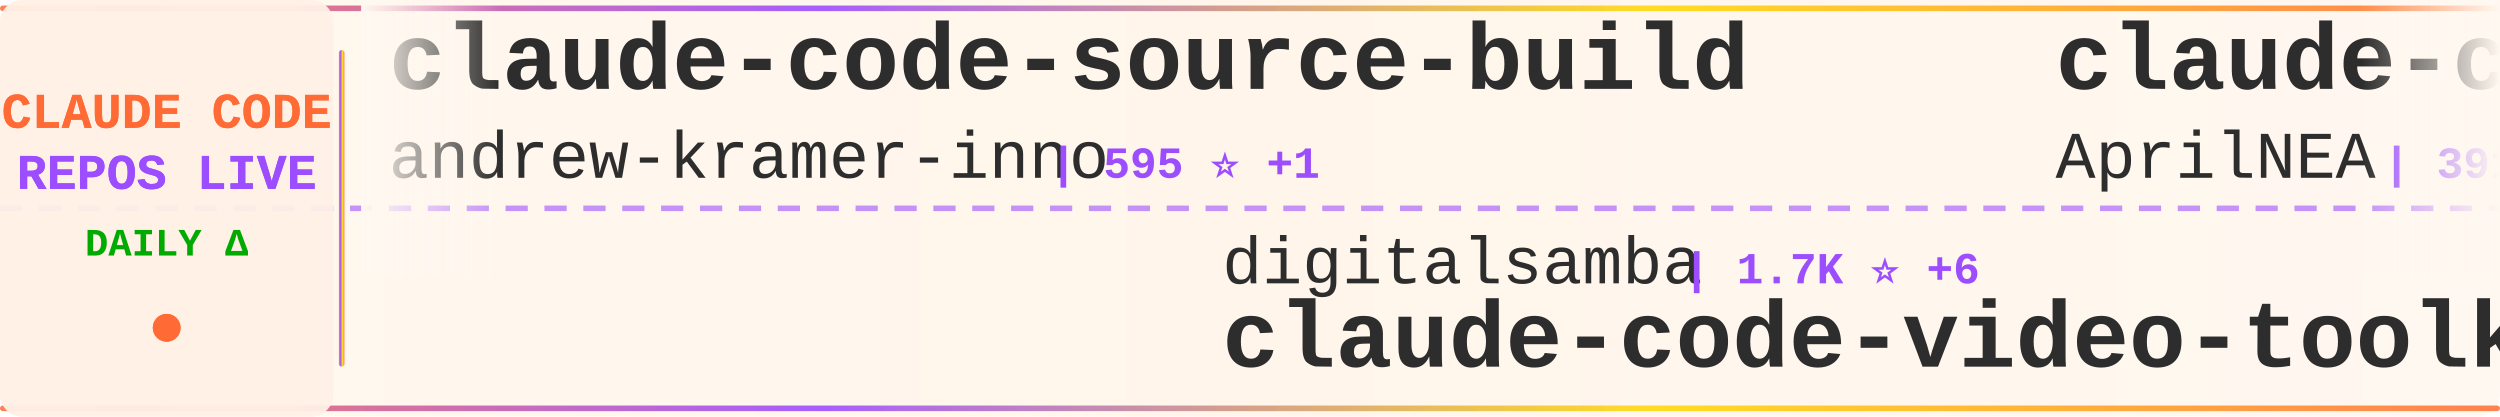
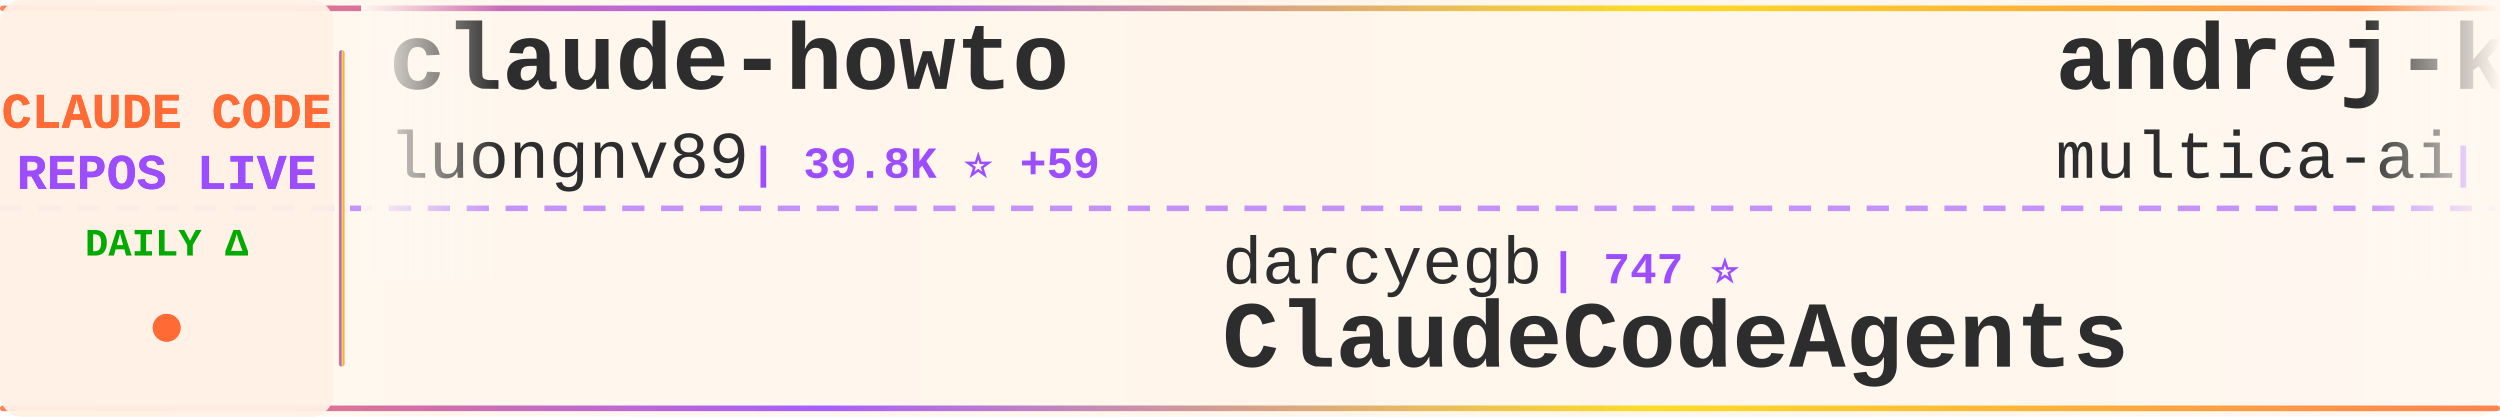
<svg xmlns="http://www.w3.org/2000/svg" width="900" height="150">
  <defs>
    <linearGradient id="tickerBg" x1="0%" y1="0%" x2="100%" y2="0%">
      <stop offset="0%" style="stop-color:#fff8f0;stop-opacity:0.98" />
      <stop offset="50%" style="stop-color:#fff5eb;stop-opacity:1" />
      <stop offset="100%" style="stop-color:#fff8f0;stop-opacity:0.98" />
    </linearGradient>
    <linearGradient id="borderGrad" x1="0%" y1="0%" x2="100%" y2="0%">
      <stop offset="0%" style="stop-color:#FF6B35;stop-opacity:0.85">
        <animate attributeName="stop-opacity" values="0.85;1;0.85" dur="2s" repeatCount="indefinite" />
      </stop>
      <stop offset="33%" style="stop-color:#9C4EFF;stop-opacity:0.9">
        <animate attributeName="stop-opacity" values="0.9;1;0.9" dur="2.2s" repeatCount="indefinite" />
      </stop>
      <stop offset="66%" style="stop-color:#FFD700;stop-opacity:0.85">
        <animate attributeName="stop-opacity" values="0.85;1;0.85" dur="1.8s" repeatCount="indefinite" />
      </stop>
      <stop offset="100%" style="stop-color:#FF6B35;stop-opacity:0.85">
        <animate attributeName="stop-opacity" values="0.85;1;0.85" dur="2s" repeatCount="indefinite" />
      </stop>
    </linearGradient>
    <filter id="textGlow">
      <feGaussianBlur stdDeviation="0.15" result="coloredBlur" />
      <feMerge>
        <feMergeNode in="coloredBlur" />
        <feMergeNode in="SourceGraphic" />
      </feMerge>
    </filter>
    <filter id="metricGlow">
      <feGaussianBlur stdDeviation="0.2" result="coloredBlur" />
      <feMerge>
        <feMergeNode in="coloredBlur" />
        <feMergeNode in="SourceGraphic" />
      </feMerge>
    </filter>
    <linearGradient id="leftFade" x1="0%" y1="0%" x2="100%" y2="0%">
      <stop offset="0%" style="stop-color:#fff8f0;stop-opacity:1" />
      <stop offset="100%" style="stop-color:#fff8f0;stop-opacity:0" />
    </linearGradient>
    <linearGradient id="rightFade" x1="0%" y1="0%" x2="100%" y2="0%">
      <stop offset="0%" style="stop-color:#fff8f0;stop-opacity:0" />
      <stop offset="100%" style="stop-color:#fff8f0;stop-opacity:1" />
    </linearGradient>
  </defs>
  <rect width="900" height="150" fill="url(#tickerBg)" rx="8" />
  <rect x="0" y="2" width="900" height="2" fill="url(#borderGrad)" rx="1" />
  <rect x="0" y="146" width="900" height="2" fill="url(#borderGrad)" rx="1" />
  <line x1="0" y1="75" x2="900" y2="75" stroke="#9C4EFF" stroke-width="2" stroke-dasharray="8 6" opacity="0.6" />
  <rect x="0" y="0" width="120" height="150" fill="#fff0e6" opacity="0.95" rx="8" />
  <text x="60" y="46" font-family="'Courier New', monospace" font-size="18" font-weight="bold" fill="#FF6B35" text-anchor="middle" filter="url(#textGlow)">
    CLAUDE CODE
  </text>
  <text x="60" y="68" font-family="'Courier New', monospace" font-size="18" font-weight="bold" fill="#9C4EFF" text-anchor="middle" filter="url(#textGlow)">
    REPOS LIVE
  </text>
  <text x="60" y="92" font-family="'Courier New', monospace" font-size="14" font-weight="bold" fill="#00aa00" text-anchor="middle">
    DAILY Δ
  </text>
  <circle cx="60" cy="118" r="5" fill="#FF6B35" filter="url(#metricGlow)">
    <animate attributeName="r" values="4;6;4" dur="1.5s" repeatCount="indefinite" />
    <animate attributeName="opacity" values="0.6;1;0.6" dur="1.5s" repeatCount="indefinite" />
  </circle>
  <rect x="122" y="18" width="2" height="114" fill="url(#borderGrad)" rx="1" />
  <clipPath id="tickerClip">
    <rect x="130" y="0" width="770" height="150" />
  </clipPath>
  <g clip-path="url(#tickerClip)">
    <g id="tickerItems">
      <animateTransform attributeName="transform" attributeType="XML" type="translate" from="0 0" to="-3000 0" dur="54s" repeatCount="indefinite" />
      <g transform="translate(0, 0)">
-         <text x="140" y="32" font-family="'Courier New', monospace" font-size="34" font-weight="bold" fill="#2d2d2d">claude-code-source-build</text>
-         <text x="140" y="64" font-family="'Courier New', monospace" font-size="24" font-weight="normal" fill="#2d2d2d" opacity="1.0">andrew-kramer-inno</text>
-         <text x="378" y="64" font-family="'Courier New', monospace" font-size="16" font-weight="bold" fill="#9C4EFF"> | 595 ⭐ +1</text>
+         <text x="140" y="32" font-family="'Courier New', monospace" font-size="34" font-weight="bold" fill="#2d2d2d">claude-howto</text>
+         <text x="140" y="64" font-family="'Courier New', monospace" font-size="24" font-weight="normal" fill="#2d2d2d" opacity="1.0">luongnv89</text>
+         <text x="270" y="64" font-family="'Courier New', monospace" font-size="16" font-weight="bold" fill="#9C4EFF"> | 39.8K ⭐ +59</text>
      </g>
      <g transform="translate(300, 0)">
-         <text x="140" y="102" font-family="'Courier New', monospace" font-size="24" font-weight="normal" fill="#2d2d2d" opacity="1.0">digitalsamba</text>
-         <text x="306" y="102" font-family="'Courier New', monospace" font-size="16" font-weight="bold" fill="#9C4EFF"> | 1.7K ⭐ +6</text>
-         <text x="140" y="132" font-family="'Courier New', monospace" font-size="34" font-weight="bold" fill="#2d2d2d">claude-code-video-toolki...</text>
+         <text x="140" y="102" font-family="'Courier New', monospace" font-size="24" font-weight="normal" fill="#2d2d2d" opacity="1.0">darcyegb</text>
+         <text x="258" y="102" font-family="'Courier New', monospace" font-size="16" font-weight="bold" fill="#9C4EFF"> | 747 ⭐</text>
+         <text x="140" y="132" font-family="'Courier New', monospace" font-size="34" font-weight="bold" fill="#2d2d2d">ClaudeCodeAgents</text>
      </g>
      <g transform="translate(600, 0)">
+         <text x="140" y="32" font-family="'Courier New', monospace" font-size="34" font-weight="bold" fill="#2d2d2d">andrej-karpathy-skills</text>
+         <text x="140" y="64" font-family="'Courier New', monospace" font-size="24" font-weight="normal" fill="#2d2d2d" opacity="1.0">multica-ai</text>
+         <text x="282" y="64" font-family="'Courier New', monospace" font-size="16" font-weight="bold" fill="#9C4EFF"> | 192.2K ⭐ +587</text>
+       </g>
+       <g transform="translate(900, 0)">
+         <text x="140" y="102" font-family="'Courier New', monospace" font-size="24" font-weight="normal" fill="#2d2d2d" opacity="1.0">xu-xiang</text>
+         <text x="258" y="102" font-family="'Courier New', monospace" font-size="16" font-weight="bold" fill="#9C4EFF"> | 1.7K ⭐ +16</text>
+         <text x="140" y="132" font-family="'Courier New', monospace" font-size="34" font-weight="bold" fill="#2d2d2d">everything-claude-code-z...</text>
+       </g>
+       <g transform="translate(1200, 0)">
+         <text x="140" y="32" font-family="'Courier New', monospace" font-size="34" font-weight="bold" fill="#2d2d2d">claude-code-plugins-plus...</text>
+         <text x="140" y="64" font-family="'Courier New', monospace" font-size="24" font-weight="normal" fill="#2d2d2d" opacity="1.0">jeremylongshore</text>
+         <text x="342" y="64" font-family="'Courier New', monospace" font-size="16" font-weight="bold" fill="#9C4EFF"> | 2.5K ⭐ +5</text>
+       </g>
+       <g transform="translate(1500, 0)">
+         <text x="140" y="102" font-family="'Courier New', monospace" font-size="24" font-weight="normal" fill="#2d2d2d" opacity="1.0">Donchitos</text>
+         <text x="270" y="102" font-family="'Courier New', monospace" font-size="16" font-weight="bold" fill="#9C4EFF"> | 23.0K ⭐ +62</text>
+         <text x="140" y="132" font-family="'Courier New', monospace" font-size="34" font-weight="bold" fill="#2d2d2d">Claude-Code-Game-Studios</text>
+       </g>
+       <g transform="translate(1800, 0)">
+         <text x="140" y="32" font-family="'Courier New', monospace" font-size="34" font-weight="bold" fill="#2d2d2d">claude-code-source-code</text>
+         <text x="140" y="64" font-family="'Courier New', monospace" font-size="24" font-weight="normal" fill="#2d2d2d" opacity="1.0">777genius</text>
+         <text x="270" y="64" font-family="'Courier New', monospace" font-size="16" font-weight="bold" fill="#9C4EFF"> | 919 ⭐ +1</text>
+       </g>
+       <g transform="translate(2100, 0)">
+         <text x="140" y="102" font-family="'Courier New', monospace" font-size="24" font-weight="normal" fill="#2d2d2d" opacity="1.0">oboard</text>
+         <text x="234" y="102" font-family="'Courier New', monospace" font-size="16" font-weight="bold" fill="#9C4EFF"> | 3.3K ⭐ +1</text>
+         <text x="140" y="132" font-family="'Courier New', monospace" font-size="34" font-weight="bold" fill="#2d2d2d">claude-code-rev</text>
+       </g>
+       <g transform="translate(2400, 0)">
        <text x="140" y="32" font-family="'Courier New', monospace" font-size="34" font-weight="bold" fill="#2d2d2d">claude-code-source</text>
        <text x="140" y="64" font-family="'Courier New', monospace" font-size="24" font-weight="normal" fill="#2d2d2d" opacity="1.0">AprilNEA</text>
        <text x="258" y="64" font-family="'Courier New', monospace" font-size="16" font-weight="bold" fill="#9C4EFF"> | 391 ⭐</text>
      </g>
-       <g transform="translate(900, 0)">
-         <text x="140" y="102" font-family="'Courier New', monospace" font-size="24" font-weight="normal" fill="#2d2d2d" opacity="1.0">feiskyer</text>
-         <text x="258" y="102" font-family="'Courier New', monospace" font-size="16" font-weight="bold" fill="#9C4EFF"> | 1.6K ⭐ +3</text>
-         <text x="140" y="132" font-family="'Courier New', monospace" font-size="34" font-weight="bold" fill="#2d2d2d">claude-code-settings</text>
-       </g>
-       <g transform="translate(1200, 0)">
-         <text x="140" y="32" font-family="'Courier New', monospace" font-size="34" font-weight="bold" fill="#2d2d2d">claude-code-reverse</text>
-         <text x="140" y="64" font-family="'Courier New', monospace" font-size="24" font-weight="normal" fill="#2d2d2d" opacity="1.0">Yuyz0112</text>
-         <text x="258" y="64" font-family="'Courier New', monospace" font-size="16" font-weight="bold" fill="#9C4EFF"> | 2.4K ⭐</text>
-       </g>
-       <g transform="translate(1500, 0)">
-         <text x="140" y="102" font-family="'Courier New', monospace" font-size="24" font-weight="normal" fill="#2d2d2d" opacity="1.0">jeremylongshore</text>
-         <text x="342" y="102" font-family="'Courier New', monospace" font-size="16" font-weight="bold" fill="#9C4EFF"> | 2.5K ⭐ +5</text>
-         <text x="140" y="132" font-family="'Courier New', monospace" font-size="34" font-weight="bold" fill="#2d2d2d">claude-code-plugins-plus...</text>
-       </g>
-       <g transform="translate(1800, 0)">
-         <text x="140" y="32" font-family="'Courier New', monospace" font-size="34" font-weight="bold" fill="#2d2d2d">Auto-claude-code-researc...</text>
-         <text x="140" y="64" font-family="'Courier New', monospace" font-size="24" font-weight="normal" fill="#2d2d2d" opacity="1.0">wanshuiyin</text>
-         <text x="282" y="64" font-family="'Courier New', monospace" font-size="16" font-weight="bold" fill="#9C4EFF"> | 13.4K ⭐ +37</text>
-       </g>
-       <g transform="translate(2100, 0)">
-         <text x="140" y="102" font-family="'Courier New', monospace" font-size="24" font-weight="normal" fill="#2d2d2d" opacity="1.0">RichardAtCT</text>
-         <text x="294" y="102" font-family="'Courier New', monospace" font-size="16" font-weight="bold" fill="#9C4EFF"> | 2.7K ⭐ +3</text>
-         <text x="140" y="132" font-family="'Courier New', monospace" font-size="34" font-weight="bold" fill="#2d2d2d">claude-code-telegram</text>
-       </g>
-       <g transform="translate(2400, 0)">
-         <text x="140" y="32" font-family="'Courier New', monospace" font-size="34" font-weight="bold" fill="#2d2d2d">pi-vs-claude-code</text>
-         <text x="140" y="64" font-family="'Courier New', monospace" font-size="24" font-weight="normal" fill="#2d2d2d" opacity="1.0">disler</text>
-         <text x="234" y="64" font-family="'Courier New', monospace" font-size="16" font-weight="bold" fill="#9C4EFF"> | 1.5K ⭐ +8</text>
-       </g>
      <g transform="translate(2700, 0)">
-         <text x="140" y="102" font-family="'Courier New', monospace" font-size="24" font-weight="normal" fill="#2d2d2d" opacity="1.0">1rgs</text>
-         <text x="210" y="102" font-family="'Courier New', monospace" font-size="16" font-weight="bold" fill="#9C4EFF"> | 3.7K ⭐ +2</text>
-         <text x="140" y="132" font-family="'Courier New', monospace" font-size="34" font-weight="bold" fill="#2d2d2d">claude-code-proxy</text>
+         <text x="140" y="102" font-family="'Courier New', monospace" font-size="24" font-weight="normal" fill="#2d2d2d" opacity="1.0">anthropics</text>
+         <text x="282" y="102" font-family="'Courier New', monospace" font-size="16" font-weight="bold" fill="#9C4EFF"> | 161.1K ⭐ +297</text>
+         <text x="140" y="132" font-family="'Courier New', monospace" font-size="34" font-weight="bold" fill="#2d2d2d">skills</text>
      </g>
      <g transform="translate(3000, 0)">
-         <text x="140" y="32" font-family="'Courier New', monospace" font-size="34" font-weight="bold" fill="#2d2d2d">claude-code-source-build</text>
-         <text x="140" y="64" font-family="'Courier New', monospace" font-size="24" font-weight="normal" fill="#2d2d2d" opacity="1.0">andrew-kramer-inno</text>
-         <text x="378" y="64" font-family="'Courier New', monospace" font-size="16" font-weight="bold" fill="#9C4EFF"> | 595 ⭐ +1</text>
+         <text x="140" y="32" font-family="'Courier New', monospace" font-size="34" font-weight="bold" fill="#2d2d2d">claude-howto</text>
+         <text x="140" y="64" font-family="'Courier New', monospace" font-size="24" font-weight="normal" fill="#2d2d2d" opacity="1.0">luongnv89</text>
+         <text x="270" y="64" font-family="'Courier New', monospace" font-size="16" font-weight="bold" fill="#9C4EFF"> | 39.8K ⭐ +59</text>
      </g>
      <g transform="translate(3300, 0)">
-         <text x="140" y="102" font-family="'Courier New', monospace" font-size="24" font-weight="normal" fill="#2d2d2d" opacity="1.0">digitalsamba</text>
-         <text x="306" y="102" font-family="'Courier New', monospace" font-size="16" font-weight="bold" fill="#9C4EFF"> | 1.7K ⭐ +6</text>
-         <text x="140" y="132" font-family="'Courier New', monospace" font-size="34" font-weight="bold" fill="#2d2d2d">claude-code-video-toolki...</text>
+         <text x="140" y="102" font-family="'Courier New', monospace" font-size="24" font-weight="normal" fill="#2d2d2d" opacity="1.0">darcyegb</text>
+         <text x="258" y="102" font-family="'Courier New', monospace" font-size="16" font-weight="bold" fill="#9C4EFF"> | 747 ⭐</text>
+         <text x="140" y="132" font-family="'Courier New', monospace" font-size="34" font-weight="bold" fill="#2d2d2d">ClaudeCodeAgents</text>
      </g>
      <g transform="translate(3600, 0)">
-         <text x="140" y="32" font-family="'Courier New', monospace" font-size="34" font-weight="bold" fill="#2d2d2d">claude-code-source</text>
-         <text x="140" y="64" font-family="'Courier New', monospace" font-size="24" font-weight="normal" fill="#2d2d2d" opacity="1.0">AprilNEA</text>
-         <text x="258" y="64" font-family="'Courier New', monospace" font-size="16" font-weight="bold" fill="#9C4EFF"> | 391 ⭐</text>
+         <text x="140" y="32" font-family="'Courier New', monospace" font-size="34" font-weight="bold" fill="#2d2d2d">andrej-karpathy-skills</text>
+         <text x="140" y="64" font-family="'Courier New', monospace" font-size="24" font-weight="normal" fill="#2d2d2d" opacity="1.0">multica-ai</text>
+         <text x="282" y="64" font-family="'Courier New', monospace" font-size="16" font-weight="bold" fill="#9C4EFF"> | 192.2K ⭐ +587</text>
      </g>
      <g transform="translate(3900, 0)">
-         <text x="140" y="102" font-family="'Courier New', monospace" font-size="24" font-weight="normal" fill="#2d2d2d" opacity="1.0">feiskyer</text>
-         <text x="258" y="102" font-family="'Courier New', monospace" font-size="16" font-weight="bold" fill="#9C4EFF"> | 1.6K ⭐ +3</text>
-         <text x="140" y="132" font-family="'Courier New', monospace" font-size="34" font-weight="bold" fill="#2d2d2d">claude-code-settings</text>
+         <text x="140" y="102" font-family="'Courier New', monospace" font-size="24" font-weight="normal" fill="#2d2d2d" opacity="1.0">xu-xiang</text>
+         <text x="258" y="102" font-family="'Courier New', monospace" font-size="16" font-weight="bold" fill="#9C4EFF"> | 1.7K ⭐ +16</text>
+         <text x="140" y="132" font-family="'Courier New', monospace" font-size="34" font-weight="bold" fill="#2d2d2d">everything-claude-code-z...</text>
      </g>
    </g>
  </g>
  <rect x="130" y="0" width="50" height="100" fill="url(#leftFade)" />
  <rect x="850" y="0" width="50" height="100" fill="url(#rightFade)" />
</svg>
